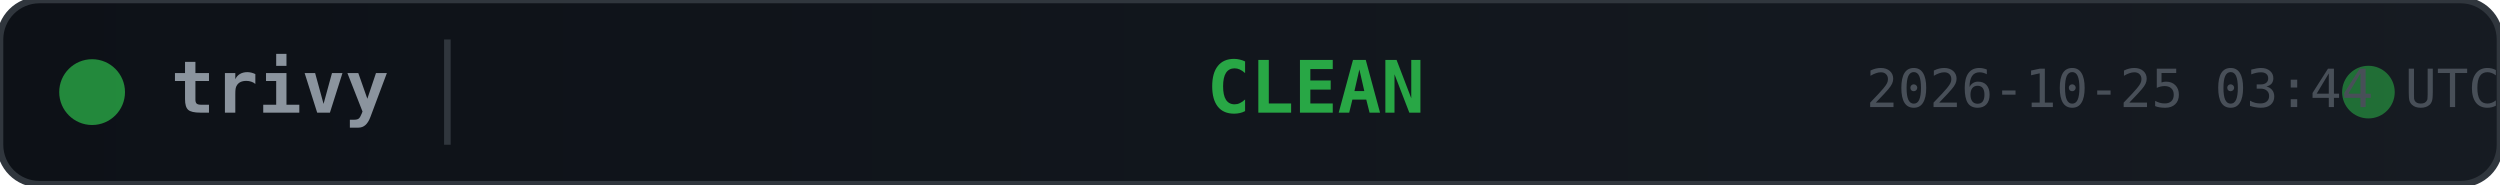
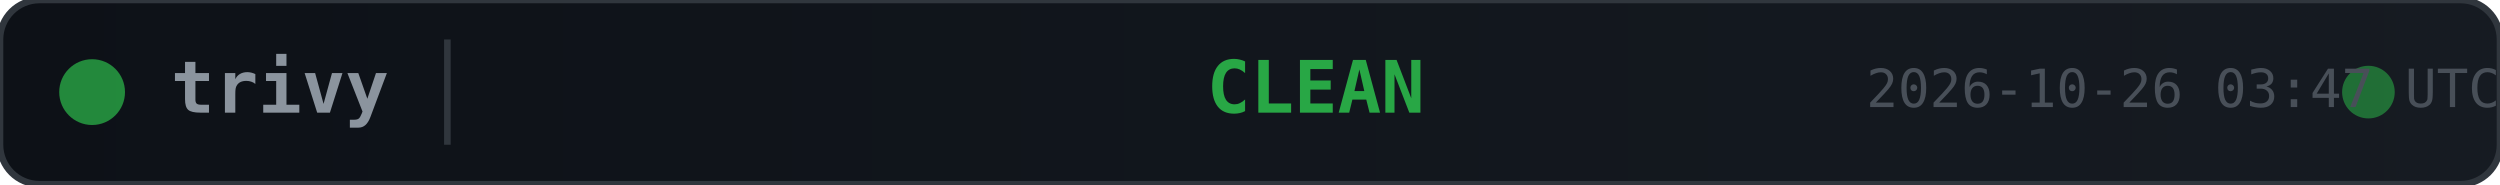
<svg xmlns="http://www.w3.org/2000/svg" width="380" height="28">
  <defs>
    <linearGradient id="bg" x1="0" y1="0" x2="1" y2="0">
      <stop offset="0%" stop-color="#0d1117" />
      <stop offset="100%" stop-color="#161b22" />
    </linearGradient>
  </defs>
  <rect width="380" height="28" rx="6" fill="url(#bg)" stroke="#30363d" stroke-width="1" />
  <circle cx="14" cy="14" r="5" fill="#28a745" opacity="0.8">
    <animate attributeName="opacity" values="0.8;0.4;0.8" dur="2s" repeatCount="indefinite" />
  </circle>
  <text x="26" y="14" fill="#8b949e" font-family="monospace" font-size="11" font-weight="600" dominant-baseline="middle">trivy</text>
  <line x1="68" y1="6" x2="68" y2="22" stroke="#30363d" stroke-width="1" />
  <text x="200" y="14" fill="#28a745" font-family="monospace" font-size="11" font-weight="700" text-anchor="middle" dominant-baseline="middle">CLEAN</text>
  <circle cx="360" cy="14" r="4" fill="#28a745" opacity="0.6">
    <animate attributeName="r" values="4;6;4" dur="1.5s" repeatCount="indefinite" />
    <animate attributeName="opacity" values="0.6;0.2;0.6" dur="1.5s" repeatCount="indefinite" />
  </circle>
-   <text x="380" y="14" fill="#484f58" font-family="monospace" font-size="8" text-anchor="end" dominant-baseline="middle">2026-10-25 03:44 UTC</text>
+   <text x="380" y="14" fill="#484f58" font-family="monospace" font-size="8" text-anchor="end" dominant-baseline="middle">2026-10-26 03:47 UTC</text>
</svg>
